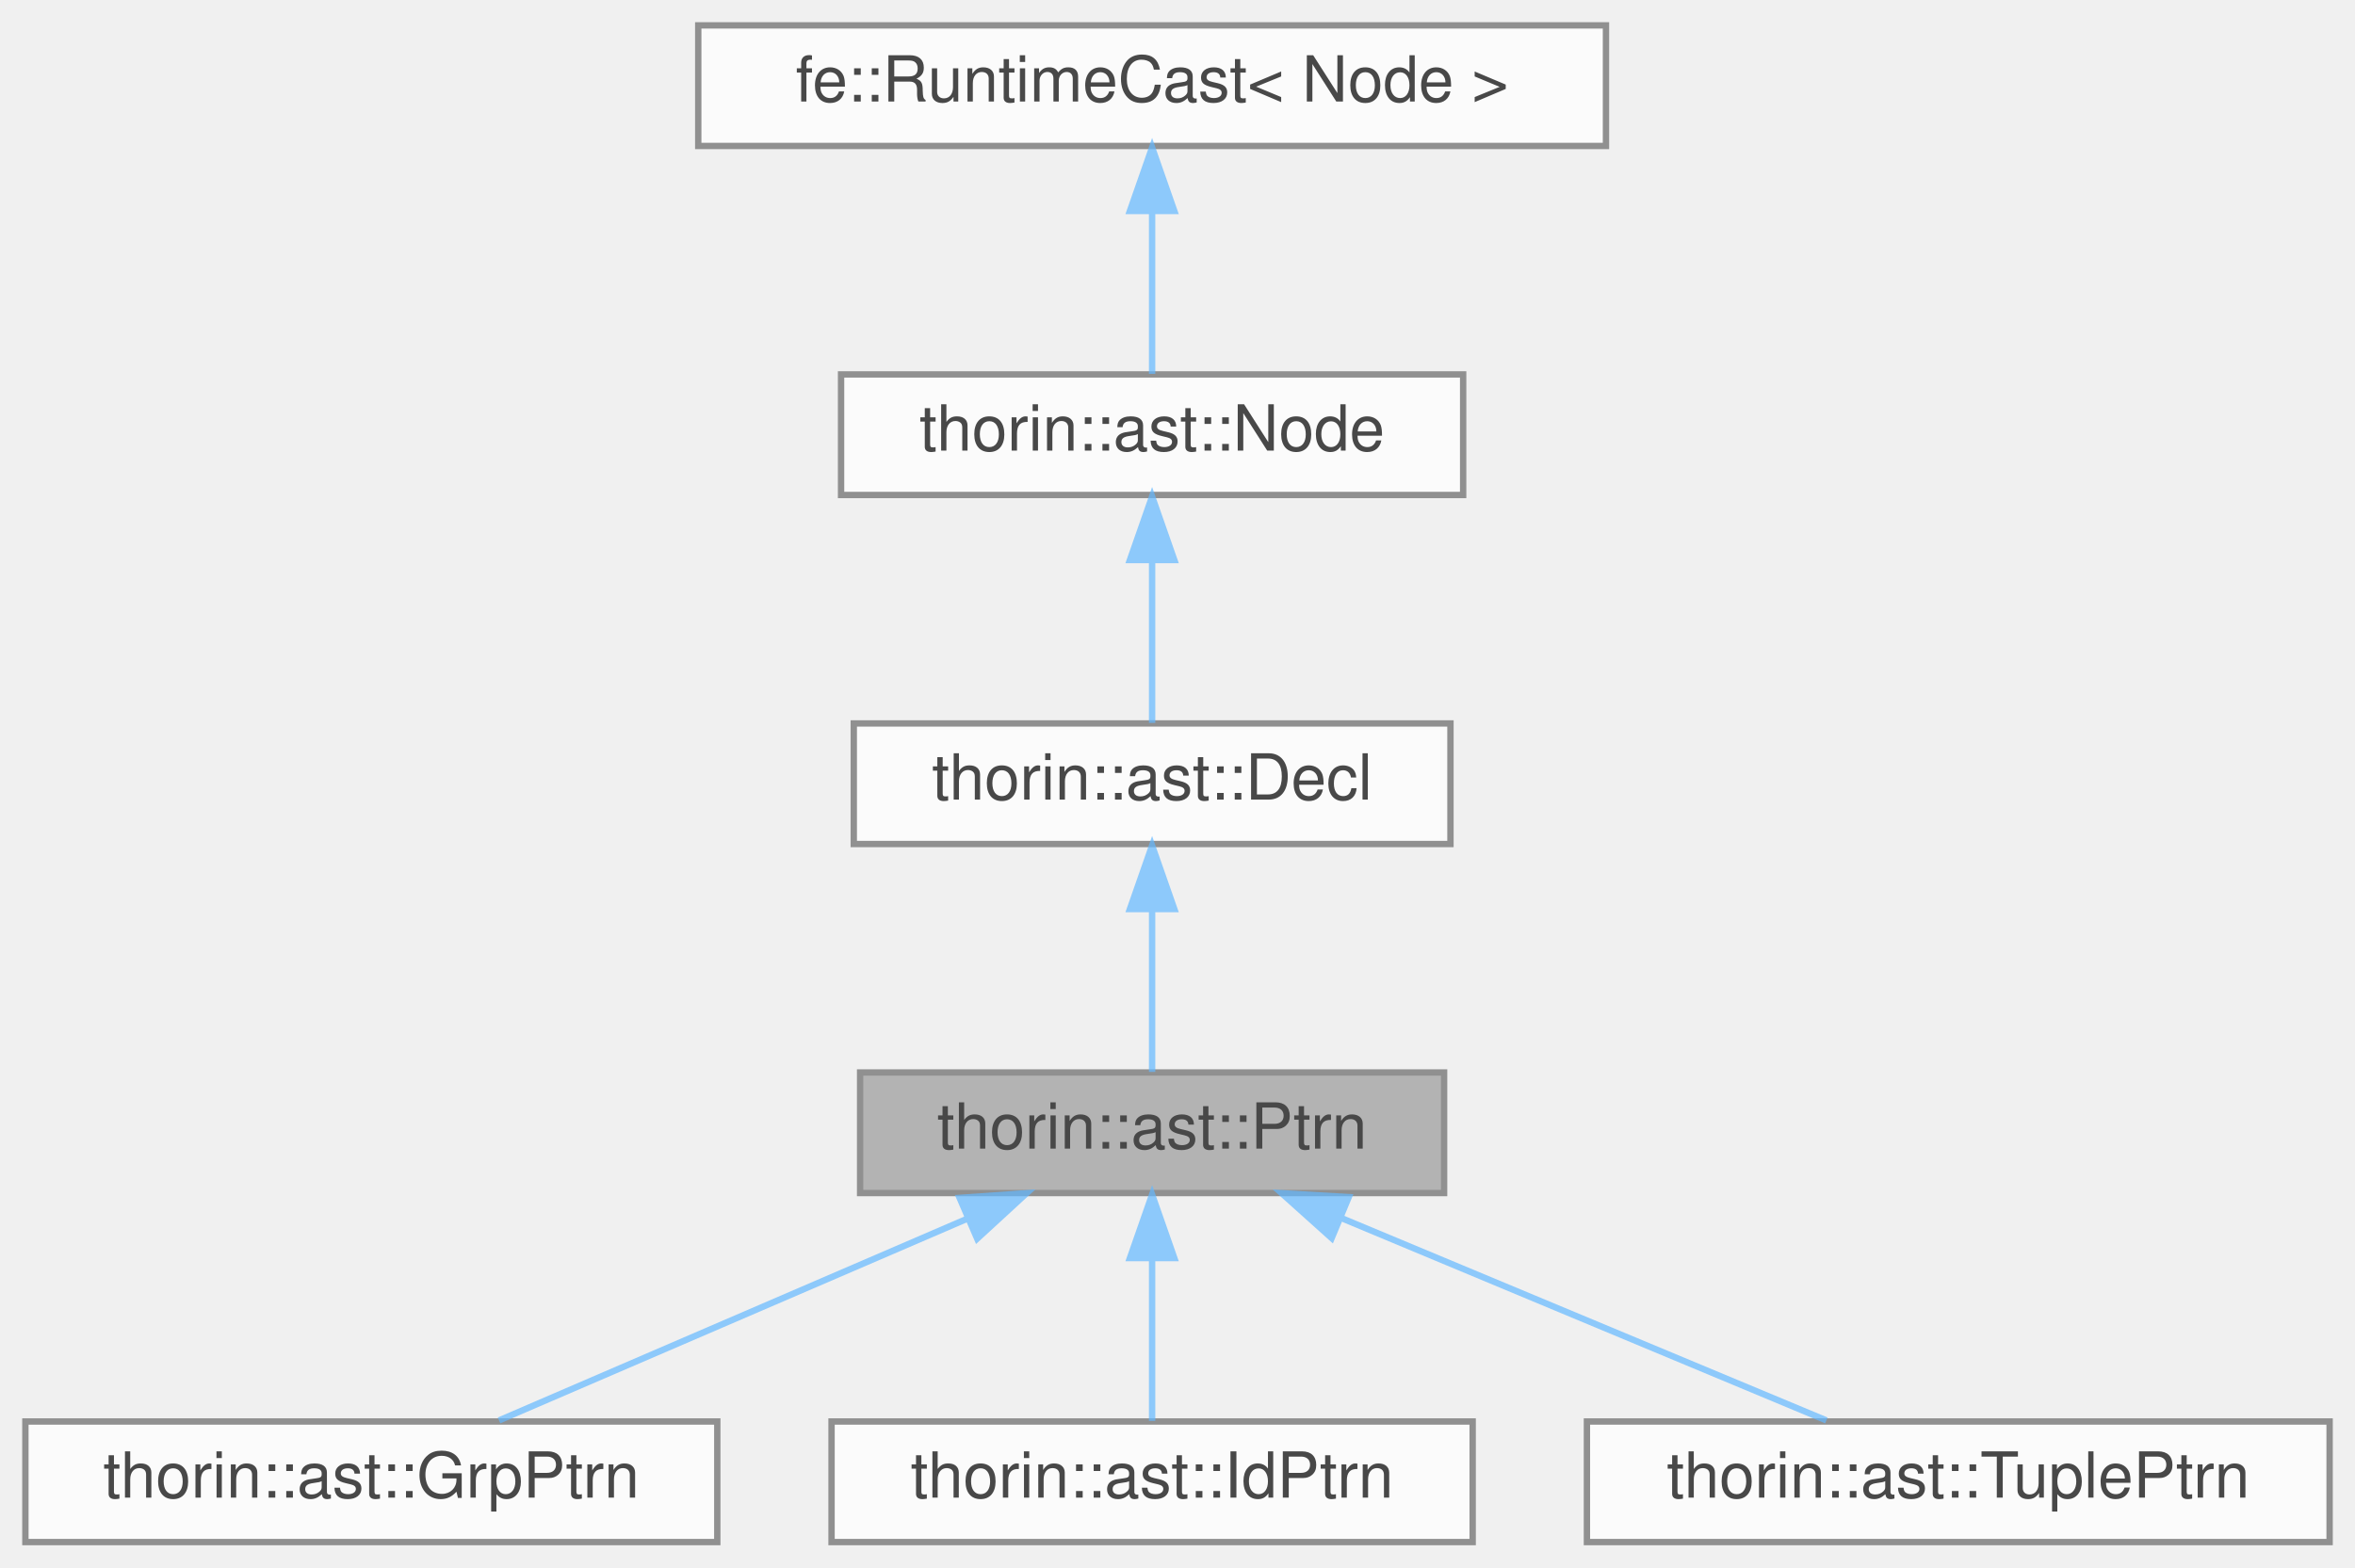
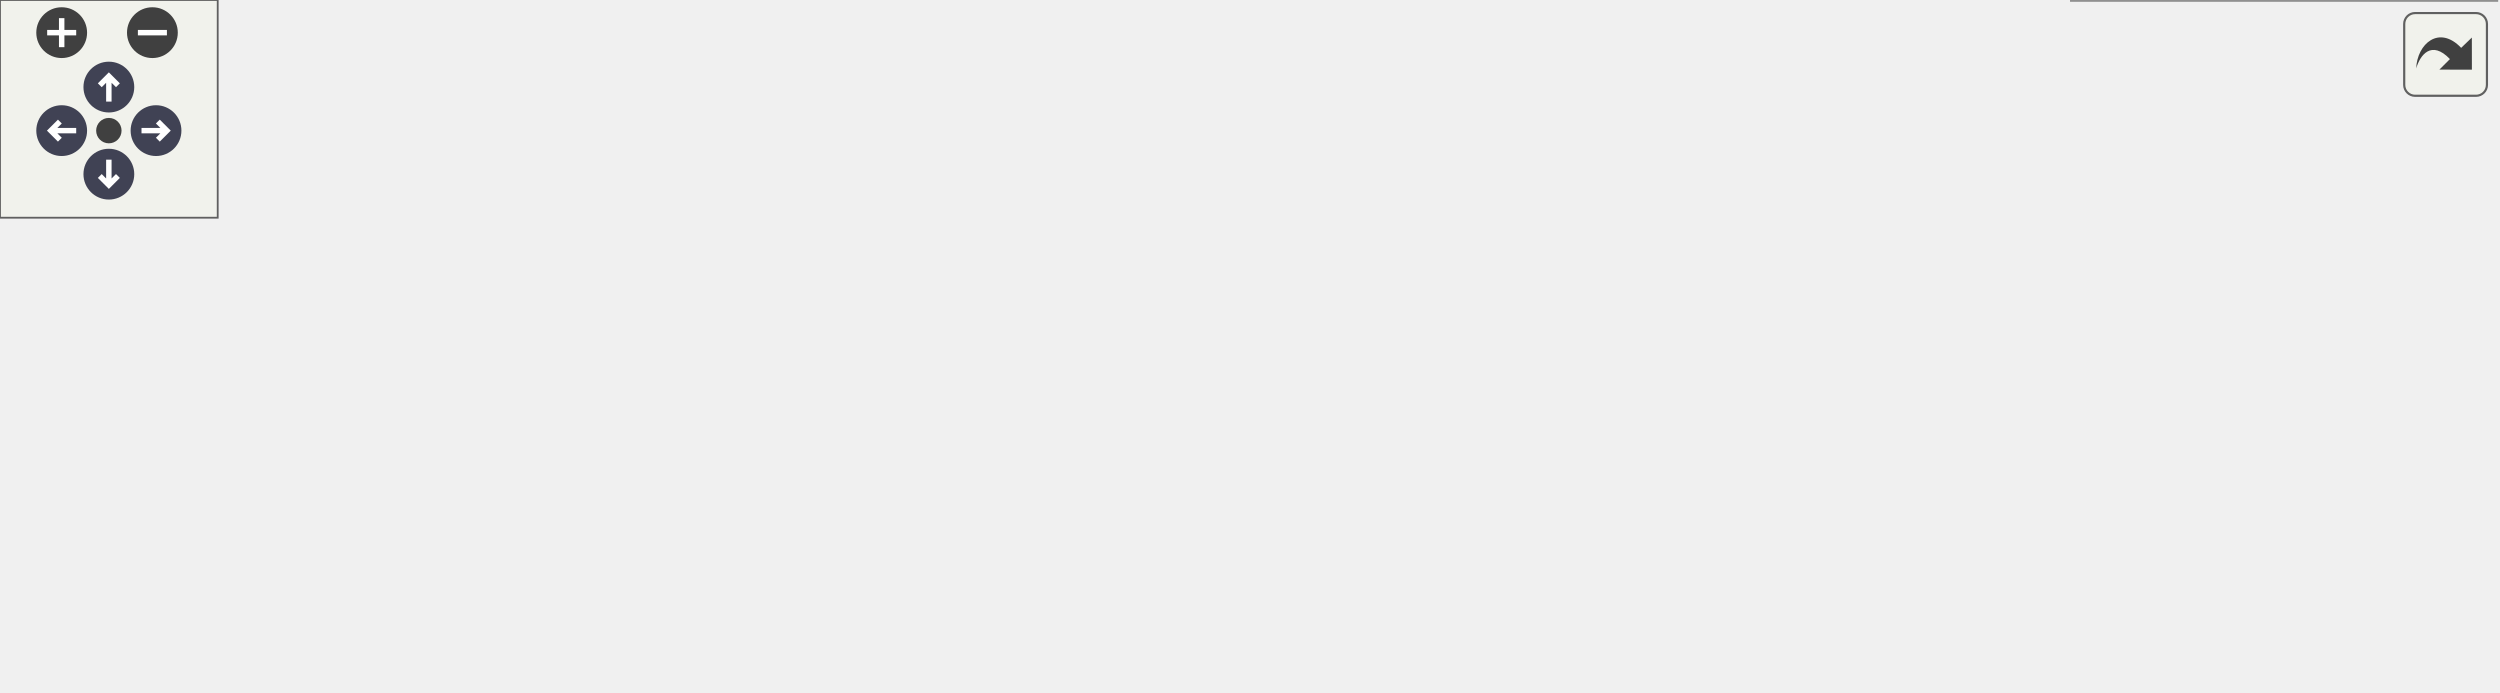
- <svg xmlns="http://www.w3.org/2000/svg" xmlns:xlink="http://www.w3.org/1999/xlink" width="371pt" height="247pt" viewBox="0.00 0.00 371.00 247.00">
-   <svg id="main" version="1.1" xml:space="preserve">
-     <style type="text/css">
+ <svg xmlns="http://www.w3.org/2000/svg" xmlns:xlink="http://www.w3.org/1999/xlink" id="main" version="1.1" xml:space="preserve">
+   <style type="text/css">
.node, .edge {opacity: 0.7;}
.node.selected, .edge.selected {opacity: 1;}
.edge:hover path { stroke: red; }
.edge:hover polygon { stroke: red; fill: red; }
</style>
-     <svg id="graph" class="graph">
-       <g id="graph0" class="graph" transform="scale(1 1) rotate(0) translate(4 243)">
-         <g id="Node000001" class="node">
-           <g id="a_Node000001">
-             <a xlink:title=" ">
-               <polygon fill="#999999" stroke="#666666" points="223.5,-74 131.5,-74 131.5,-55 223.5,-55 223.5,-74" />
-               <text text-anchor="middle" x="177.5" y="-62" font-family="Helvetica,sans-Serif" font-size="10.00">thorin::ast::Ptrn</text>
-             </a>
-           </g>
-         </g>
-         <g id="Node000005" class="node">
-           <g id="a_Node000005">
-             <a xlink:href="classthorin_1_1ast_1_1GrpPtrn.html" target="_top" xlink:title="dbg_0 ... dbg_n-2 id where id = dbg_n-1: type">
-               <polygon fill="white" stroke="#666666" points="109,-19 0,-19 0,0 109,0 109,-19" />
-               <text text-anchor="middle" x="54.5" y="-7" font-family="Helvetica,sans-Serif" font-size="10.00">thorin::ast::GrpPtrn</text>
-             </a>
-           </g>
-         </g>
-         <g id="edge4_Node000001_Node000005" class="edge">
-           <g id="a_edge4_Node000001_Node000005">
-             <a xlink:title=" ">
-               <path fill="none" stroke="#63b8ff" d="M148.25,-50.9C125.53,-41.11 94.63,-27.79 74.62,-19.17" />
-               <polygon fill="#63b8ff" stroke="#63b8ff" points="147.17,-54.24 157.74,-54.98 149.94,-47.81 147.17,-54.24" />
-             </a>
-           </g>
-         </g>
-         <g id="Node000006" class="node">
-           <g id="a_Node000006">
-             <a xlink:href="classthorin_1_1ast_1_1IdPtrn.html" target="_top" xlink:title="dbg: type">
-               <polygon fill="white" stroke="#666666" points="228,-19 127,-19 127,0 228,0 228,-19" />
-               <text text-anchor="middle" x="177.5" y="-7" font-family="Helvetica,sans-Serif" font-size="10.00">thorin::ast::IdPtrn</text>
-             </a>
-           </g>
-         </g>
-         <g id="edge5_Node000001_Node000006" class="edge">
-           <g id="a_edge5_Node000001_Node000006">
-             <a xlink:title=" ">
-               <path fill="none" stroke="#63b8ff" d="M177.5,-44.66C177.5,-35.93 177.5,-25.99 177.5,-19.09" />
-               <polygon fill="#63b8ff" stroke="#63b8ff" points="174,-44.75 177.5,-54.75 181,-44.75 174,-44.75" />
-             </a>
-           </g>
-         </g>
-         <g id="Node000007" class="node">
-           <g id="a_Node000007">
-             <a xlink:href="classthorin_1_1ast_1_1TuplePtrn.html" target="_top" xlink:title="dbg::(ptrn_0, ..., ptrn_n-1) or dbg::[ptrn_0, ..., ptrn_n-1]">
-               <polygon fill="white" stroke="#666666" points="363,-19 246,-19 246,0 363,0 363,-19" />
-               <text text-anchor="middle" x="304.5" y="-7" font-family="Helvetica,sans-Serif" font-size="10.00">thorin::ast::TuplePtrn</text>
-             </a>
-           </g>
-         </g>
-         <g id="edge6_Node000001_Node000007" class="edge">
-           <g id="a_edge6_Node000001_Node000007">
-             <a xlink:title=" ">
-               <path fill="none" stroke="#63b8ff" d="M207.38,-51.03C230.87,-41.23 262.97,-27.83 283.72,-19.17" />
-               <polygon fill="#63b8ff" stroke="#63b8ff" points="205.79,-47.9 197.9,-54.98 208.48,-54.36 205.79,-47.9" />
-             </a>
-           </g>
-         </g>
-         <g id="Node000002" class="node">
-           <g id="a_Node000002">
-             <a xlink:href="classthorin_1_1ast_1_1Decl.html" target="_top" xlink:title=" ">
-               <polygon fill="white" stroke="#666666" points="224.5,-129 130.5,-129 130.5,-110 224.5,-110 224.5,-129" />
-               <text text-anchor="middle" x="177.5" y="-117" font-family="Helvetica,sans-Serif" font-size="10.00">thorin::ast::Decl</text>
-             </a>
-           </g>
-         </g>
-         <g id="edge1_Node000001_Node000002" class="edge">
-           <g id="a_edge1_Node000001_Node000002">
-             <a xlink:title=" ">
-               <path fill="none" stroke="#63b8ff" d="M177.5,-99.66C177.5,-90.93 177.5,-80.99 177.5,-74.09" />
-               <polygon fill="#63b8ff" stroke="#63b8ff" points="174,-99.75 177.5,-109.75 181,-99.75 174,-99.75" />
-             </a>
-           </g>
-         </g>
-         <g id="Node000003" class="node">
-           <g id="a_Node000003">
-             <a xlink:href="classthorin_1_1ast_1_1Node.html" target="_top" xlink:title=" ">
-               <polygon fill="white" stroke="#666666" points="226.5,-184 128.5,-184 128.5,-165 226.5,-165 226.5,-184" />
-               <text text-anchor="middle" x="177.5" y="-172" font-family="Helvetica,sans-Serif" font-size="10.00">thorin::ast::Node</text>
-             </a>
-           </g>
-         </g>
-         <g id="edge2_Node000002_Node000003" class="edge">
-           <g id="a_edge2_Node000002_Node000003">
-             <a xlink:title=" ">
-               <path fill="none" stroke="#63b8ff" d="M177.5,-154.66C177.5,-145.93 177.5,-135.99 177.5,-129.09" />
-               <polygon fill="#63b8ff" stroke="#63b8ff" points="174,-154.75 177.5,-164.75 181,-154.75 174,-154.75" />
-             </a>
-           </g>
-         </g>
-         <g id="Node000004" class="node">
-           <g id="a_Node000004">
-             <a xlink:title=" ">
-               <polygon fill="white" stroke="#666666" points="249,-239 106,-239 106,-220 249,-220 249,-239" />
-               <text text-anchor="middle" x="177.5" y="-227" font-family="Helvetica,sans-Serif" font-size="10.00">fe::RuntimeCast&lt; Node &gt;</text>
-             </a>
-           </g>
-         </g>
-         <g id="edge3_Node000003_Node000004" class="edge">
-           <g id="a_edge3_Node000003_Node000004">
-             <a xlink:title=" ">
-               <path fill="none" stroke="#63b8ff" d="M177.5,-209.66C177.5,-200.93 177.5,-190.99 177.5,-184.09" />
-               <polygon fill="#63b8ff" stroke="#63b8ff" points="174,-209.75 177.5,-219.75 181,-209.75 174,-209.75" />
-             </a>
-           </g>
+   <defs>
+     <circle id="rim" cx="0" cy="0" r="7" />
+     <circle id="rim2" cx="0" cy="0" r="3.5" />
+     <g id="zoomPlus">
+       <use xlink:href="#rim" fill="#404040">
+         <set attributeName="fill" to="#808080" begin="zoomplus.mouseover" end="zoomplus.mouseout" />
+       </use>
+       <path d="M-4,0h8M0,-4v8" fill="none" stroke="white" stroke-width="1.5" pointer-events="none" />
+     </g>
+     <g id="zoomMin">
+       <use xlink:href="#rim" fill="#404040">
+         <set attributeName="fill" to="#808080" begin="zoomminus.mouseover" end="zoomminus.mouseout" />
+       </use>
+       <path d="M-4,0h8" fill="none" stroke="white" stroke-width="1.5" pointer-events="none" />
+     </g>
+     <g id="arrowUp" transform="translate(30 24)">
+       <use xlink:href="#rim" />
+       <path pointer-events="none" fill="none" stroke="white" stroke-width="1.5" d="M0,-3.0v7 M-2.5,-0.5L0,-3.0L2.5,-0.5" />
+     </g>
+     <g id="arrowRight" transform="rotate(90) translate(36 -43)">
+       <use xlink:href="#rim" />
+       <path pointer-events="none" fill="none" stroke="white" stroke-width="1.5" d="M0,-3.0v7 M-2.5,-0.5L0,-3.0L2.5,-0.5" />
+     </g>
+     <g id="arrowDown" transform="rotate(180) translate(-30 -48)">
+       <use xlink:href="#rim" />
+       <path pointer-events="none" fill="none" stroke="white" stroke-width="1.5" d="M0,-3.0v7 M-2.5,-0.5L0,-3.0L2.5,-0.5" />
+     </g>
+     <g id="arrowLeft" transform="rotate(270) translate(-36 17)">
+       <use xlink:href="#rim" />
+       <path pointer-events="none" fill="none" stroke="white" stroke-width="1.5" d="M0,-3.0v7 M-2.5,-0.5L0,-3.0L2.5,-0.5" />
+     </g>
+     <g id="resetDef">
+       <use xlink:href="#rim2" fill="#404040">
+         <set attributeName="fill" to="#808080" begin="reset.mouseover" end="reset.mouseout" />
+       </use>
+     </g>
+   </defs>
+   <svg id="graph" class="graph">
+     <g id="viewport">
+       <g id="Node000001" class="node">
+         <g id="a_Node000001">
+           <a xlink:title=" ">
+             <polygon fill="#999999" stroke="#666666" points="535,-74 443,-74 443,-55 535,-55 535,-74" />
+             <text text-anchor="middle" x="489" y="-62" font-family="Helvetica,sans-Serif" font-size="10.00">thorin::ast::Ptrn</text>
+           </a>
        </g>
      </g>
-     </svg>
+       <g id="Node000005" class="node">
+         <g id="a_Node000005">
+           <a xlink:href="classthorin_1_1ast_1_1ErrorPtrn.html" target="_top" xlink:title=" ">
+             <polygon fill="white" stroke="#666666" points="687,-130 572,-130 572,-111 687,-111 687,-130" />
+             <text text-anchor="middle" x="629.5" y="-118" font-family="Helvetica,sans-Serif" font-size="10.00">thorin::ast::ErrorPtrn</text>
+           </a>
+         </g>
+       </g>
+       <g id="edge4_Node000001_Node000005" class="edge">
+         <g id="a_edge4_Node000001_Node000005">
+           <a xlink:title=" ">
+             <path fill="none" stroke="#63b8ff" d="M517.69,-78.63C533.15,-86.23 552.9,-95.46 571,-102.5 578.8,-105.53 587.34,-108.43 595.39,-110.98" />
+             <polygon fill="#63b8ff" stroke="#63b8ff" points="519.18,-75.46 508.67,-74.14 516.06,-81.73 519.18,-75.46" />
+           </a>
+         </g>
+       </g>
+       <g id="Node000006" class="node">
+         <g id="a_Node000006">
+           <a xlink:href="classthorin_1_1ast_1_1GrpPtrn.html" target="_top" xlink:title="dbg_0 ... dbg_n-2 id where id = dbg_n-1: type">
+             <polygon fill="white" stroke="#666666" points="684,-93 575,-93 575,-74 684,-74 684,-93" />
+             <text text-anchor="middle" x="629.5" y="-81" font-family="Helvetica,sans-Serif" font-size="10.00">thorin::ast::GrpPtrn</text>
+           </a>
+         </g>
+       </g>
+       <g id="edge5_Node000001_Node000006" class="edge">
+         <g id="a_edge5_Node000001_Node000006">
+           <a xlink:title=" ">
+             <path fill="none" stroke="#63b8ff" d="M545.32,-72.09C555.05,-73.42 565.17,-74.81 574.85,-76.14" />
+             <polygon fill="#63b8ff" stroke="#63b8ff" points="545.73,-68.61 535.35,-70.72 544.78,-75.55 545.73,-68.61" />
+           </a>
+         </g>
+       </g>
+       <g id="Node000007" class="node">
+         <g id="a_Node000007">
+           <a xlink:href="classthorin_1_1ast_1_1IdPtrn.html" target="_top" xlink:title="dbg: type">
+             <polygon fill="white" stroke="#666666" points="680,-56 579,-56 579,-37 680,-37 680,-56" />
+             <text text-anchor="middle" x="629.5" y="-44" font-family="Helvetica,sans-Serif" font-size="10.00">thorin::ast::IdPtrn</text>
+           </a>
+         </g>
+       </g>
+       <g id="edge6_Node000001_Node000007" class="edge">
+         <g id="a_edge6_Node000001_Node000007">
+           <a xlink:title=" ">
+             <path fill="none" stroke="#63b8ff" d="M545.32,-57.31C556.36,-55.88 567.9,-54.38 578.74,-52.97" />
+             <polygon fill="#63b8ff" stroke="#63b8ff" points="544.82,-53.85 535.35,-58.61 545.72,-60.79 544.82,-53.85" />
+           </a>
+         </g>
+       </g>
+       <g id="Node000008" class="node">
+         <g id="a_Node000008">
+           <a xlink:href="classthorin_1_1ast_1_1TuplePtrn.html" target="_top" xlink:title="dbg::(ptrn_0, ..., ptrn_n-1) or dbg::[ptrn_0, ..., ptrn_n-1]">
+             <polygon fill="white" stroke="#666666" points="688,-19 571,-19 571,0 688,0 688,-19" />
+             <text text-anchor="middle" x="629.5" y="-7" font-family="Helvetica,sans-Serif" font-size="10.00">thorin::ast::TuplePtrn</text>
+           </a>
+         </g>
+       </g>
+       <g id="edge7_Node000001_Node000008" class="edge">
+         <g id="a_edge7_Node000001_Node000008">
+           <a xlink:title=" ">
+             <path fill="none" stroke="#63b8ff" d="M518.04,-50.64C533.47,-43.29 553.07,-34.37 571,-27.5 578.81,-24.51 587.36,-21.62 595.42,-19.08" />
+             <polygon fill="#63b8ff" stroke="#63b8ff" points="516.51,-47.49 509.02,-54.99 519.55,-53.8 516.51,-47.49" />
+           </a>
+         </g>
+       </g>
+       <g id="Node000002" class="node">
+         <g id="a_Node000002">
+           <a xlink:href="classthorin_1_1ast_1_1Decl.html" target="_top" xlink:title=" ">
+             <polygon fill="white" stroke="#666666" points="407,-74 313,-74 313,-55 407,-55 407,-74" />
+             <text text-anchor="middle" x="360" y="-62" font-family="Helvetica,sans-Serif" font-size="10.00">thorin::ast::Decl</text>
+           </a>
+         </g>
+       </g>
+       <g id="edge1_Node000001_Node000002" class="edge">
+         <g id="a_edge1_Node000001_Node000002">
+           <a xlink:title=" ">
+             <path fill="none" stroke="#63b8ff" d="M417.46,-64.5C425.97,-64.5 434.66,-64.5 442.89,-64.5" />
+             <polygon fill="#63b8ff" stroke="#63b8ff" points="417.21,-61 407.21,-64.5 417.21,-68 417.21,-61" />
+           </a>
+         </g>
+       </g>
+       <g id="Node000003" class="node">
+         <g id="a_Node000003">
+           <a xlink:href="classthorin_1_1ast_1_1Node.html" target="_top" xlink:title=" ">
+             <polygon fill="white" stroke="#666666" points="277,-74 179,-74 179,-55 277,-55 277,-74" />
+             <text text-anchor="middle" x="228" y="-62" font-family="Helvetica,sans-Serif" font-size="10.00">thorin::ast::Node</text>
+           </a>
+         </g>
+       </g>
+       <g id="edge2_Node000002_Node000003" class="edge">
+         <g id="a_edge2_Node000002_Node000003">
+           <a xlink:title=" ">
+             <path fill="none" stroke="#63b8ff" d="M287.07,-64.5C295.72,-64.5 304.53,-64.5 312.89,-64.5" />
+             <polygon fill="#63b8ff" stroke="#63b8ff" points="287.04,-61 277.04,-64.5 287.04,-68 287.04,-61" />
+           </a>
+         </g>
+       </g>
+       <g id="Node000004" class="node">
+         <g id="a_Node000004">
+           <a xlink:title=" ">
+             <polygon fill="white" stroke="#666666" points="143,-74 0,-74 0,-55 143,-55 143,-74" />
+             <text text-anchor="middle" x="71.5" y="-62" font-family="Helvetica,sans-Serif" font-size="10.00">fe::RuntimeCast&lt; Node &gt;</text>
+           </a>
+         </g>
+       </g>
+       <g id="edge3_Node000003_Node000004" class="edge">
+         <g id="a_edge3_Node000003_Node000004">
+           <a xlink:title=" ">
+             <path fill="none" stroke="#63b8ff" d="M153.48,-64.5C162.05,-64.5 170.56,-64.5 178.58,-64.5" />
+             <polygon fill="#63b8ff" stroke="#63b8ff" points="153.42,-61 143.42,-64.5 153.42,-68 153.42,-61" />
+           </a>
+         </g>
+       </g>
+     </g>
+   </svg>
+   <g id="navigator" transform="translate(0 0)" fill="#404254">
+     <rect fill="#f2f5e9" fill-opacity="0.5" stroke="#606060" stroke-width=".5" x="0" y="0" width="60" height="60" />
+     <use id="zoomplus" xlink:href="#zoomPlus" x="17" y="9" />
+     <use id="zoomminus" xlink:href="#zoomMin" x="42" y="9" />
+     <use id="reset" xlink:href="#resetDef" x="30" y="36" />
+     <use id="arrowup" xlink:href="#arrowUp" x="0" y="0" />
+     <use id="arrowright" xlink:href="#arrowRight" x="0" y="0" />
+     <use id="arrowdown" xlink:href="#arrowDown" x="0" y="0" />
+     <use id="arrowleft" xlink:href="#arrowLeft" x="0" y="0" />
+   </g>
+   <svg viewBox="0 0 15 15" width="100%" height="30px" preserveAspectRatio="xMaxYMin meet">
+     <g id="arrow_out" transform="scale(0.3 0.3)">
+       <a xlink:href="classthorin_1_1ast_1_1Ptrn__inherit__graph_org.svg" target="_base">
+         <rect id="button" ry="5" rx="5" y="6" x="6" height="38" width="38" fill="#f2f5e9" fill-opacity="0.5" stroke="#606060" stroke-width="1.0" />
+         <path id="arrow" d="M 11.5,31.437 C 11.94,20.098 22.043,11.323 32.159,21.979 L 37.069,17.246 C 37.069,17.246 37.088,32 37.088,32 L 22.16,31.978 C 22.16,31.978 26.998,27.14 26.998,27.14 C 18.529,18.264 13.292,25.23 11.5,31.437 z" style="fill:#404040;" />
+       </a>
+     </g>
  </svg>
  <style type="text/css">

[data-mouse-over-selected='false'] { opacity: 0.7; }
[data-mouse-over-selected='true']  { opacity: 1.0; }

</style>
</svg>
